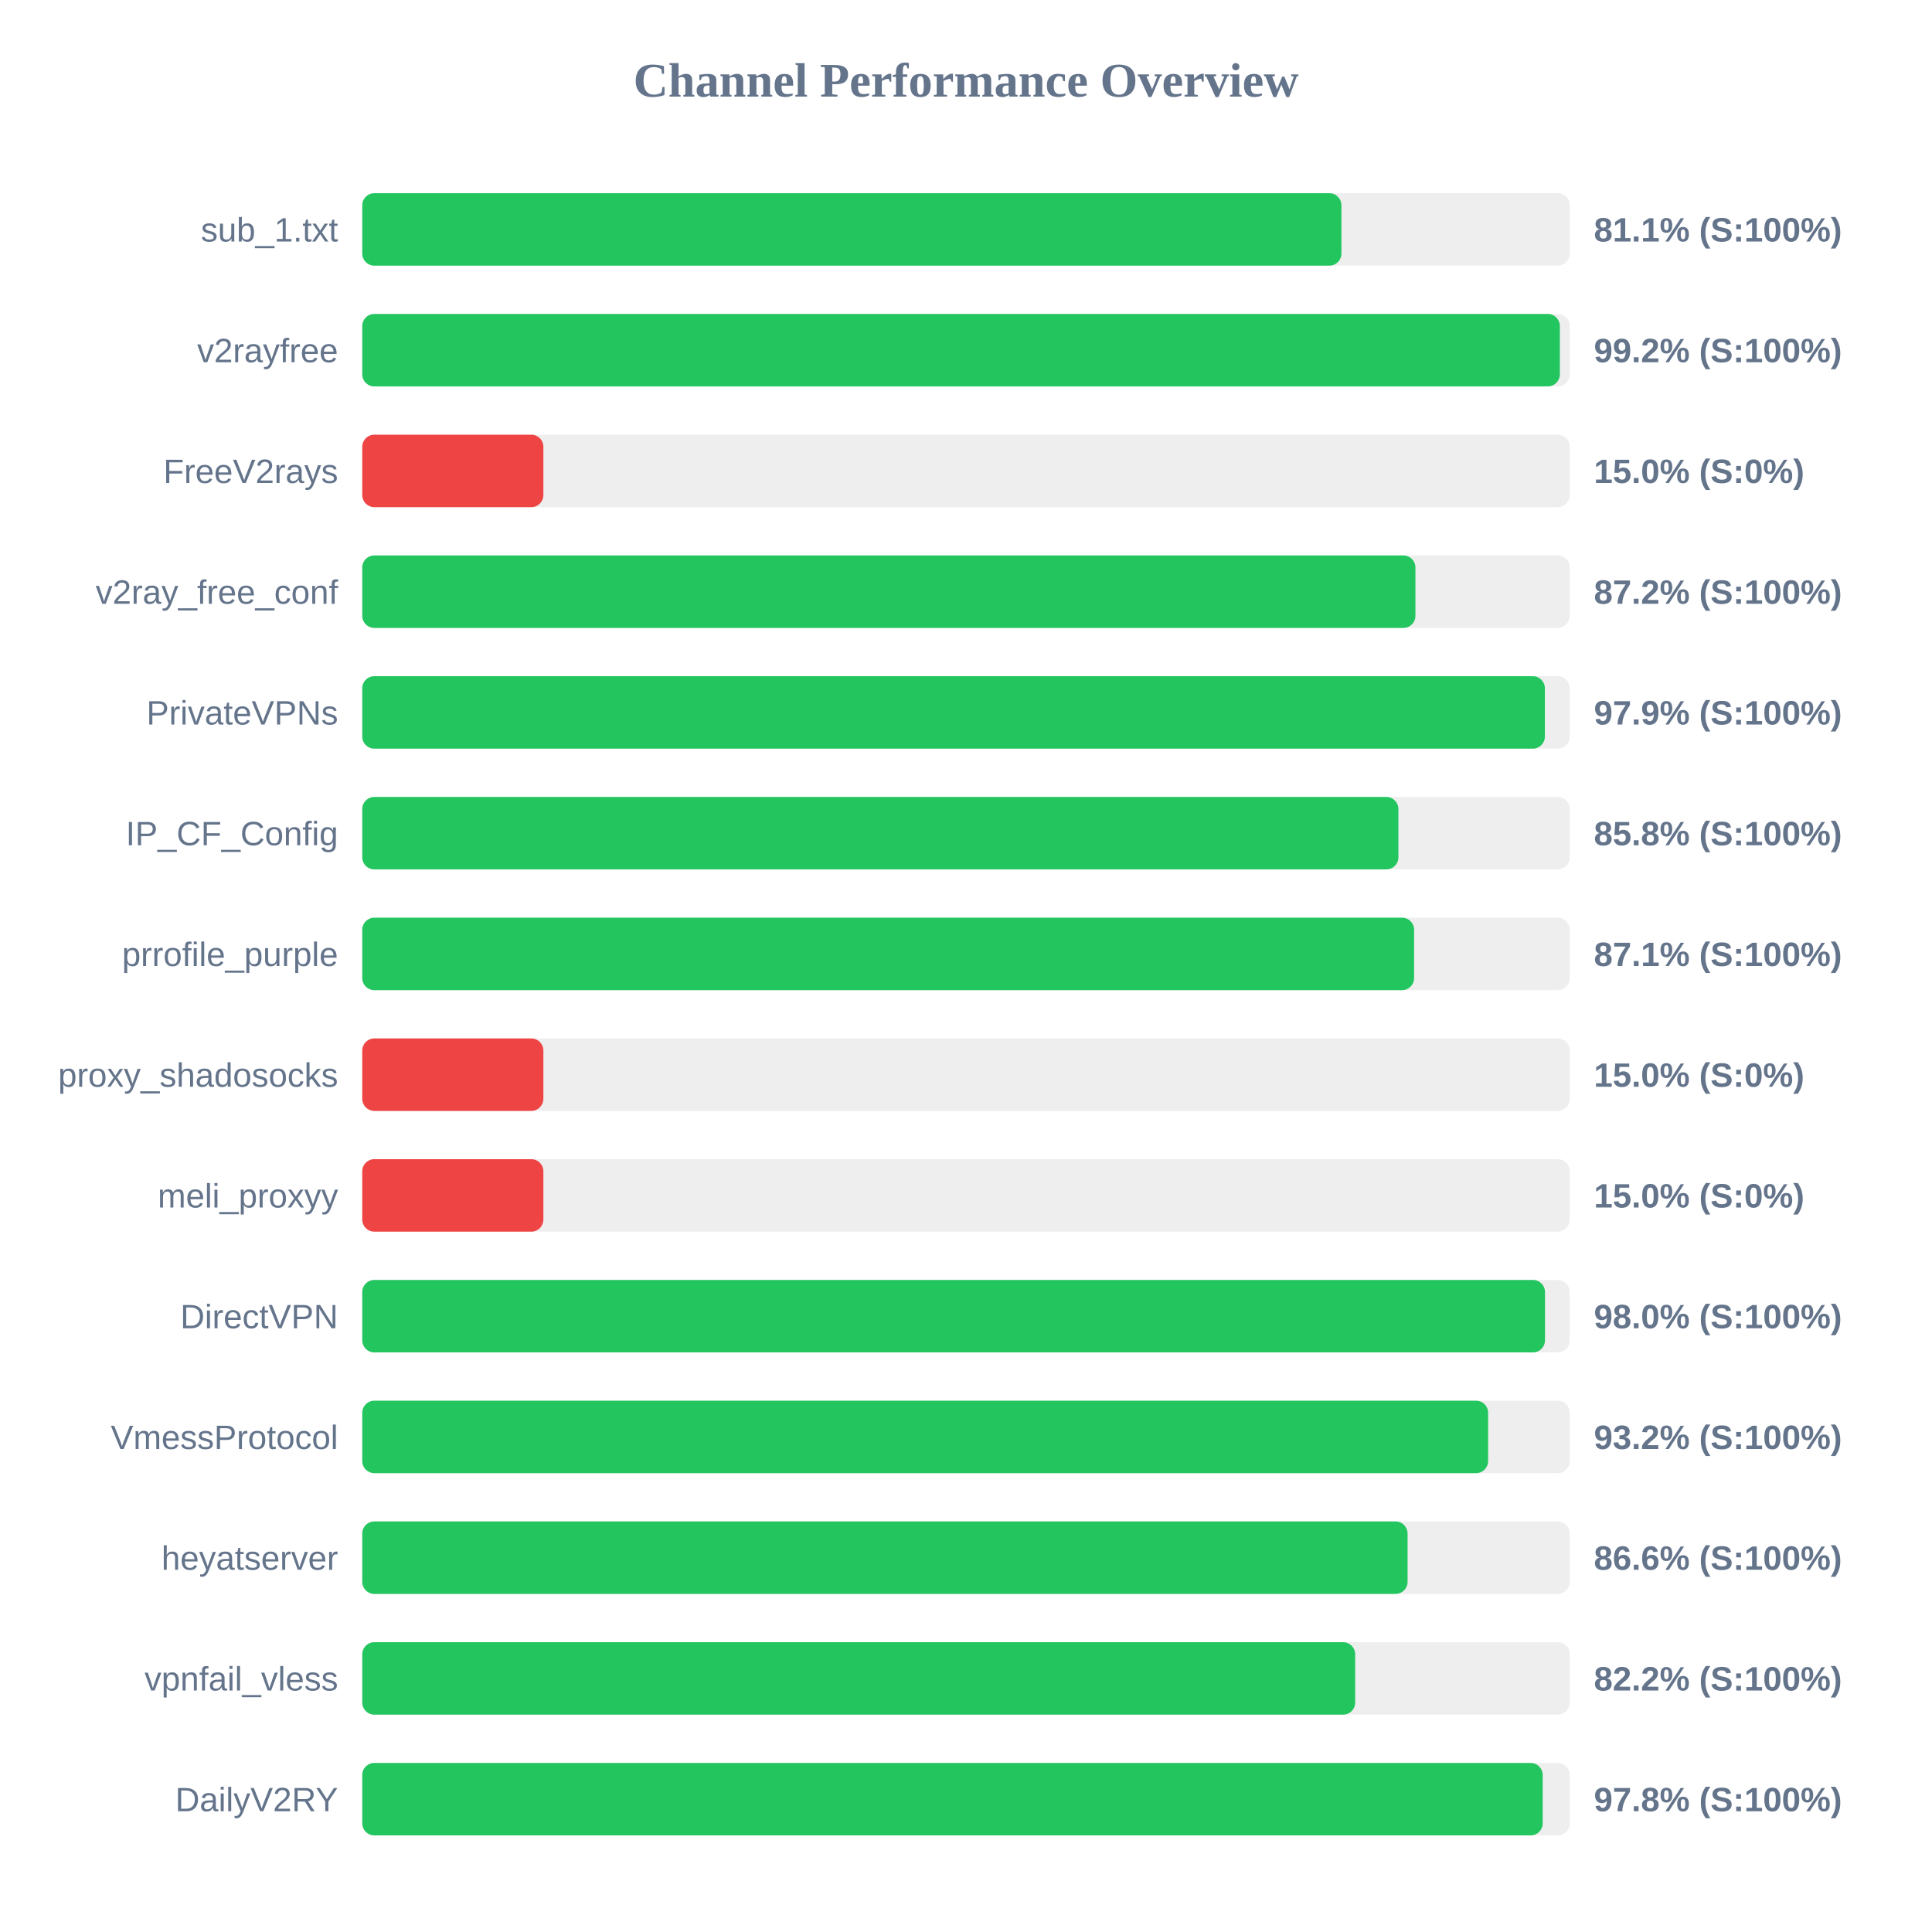
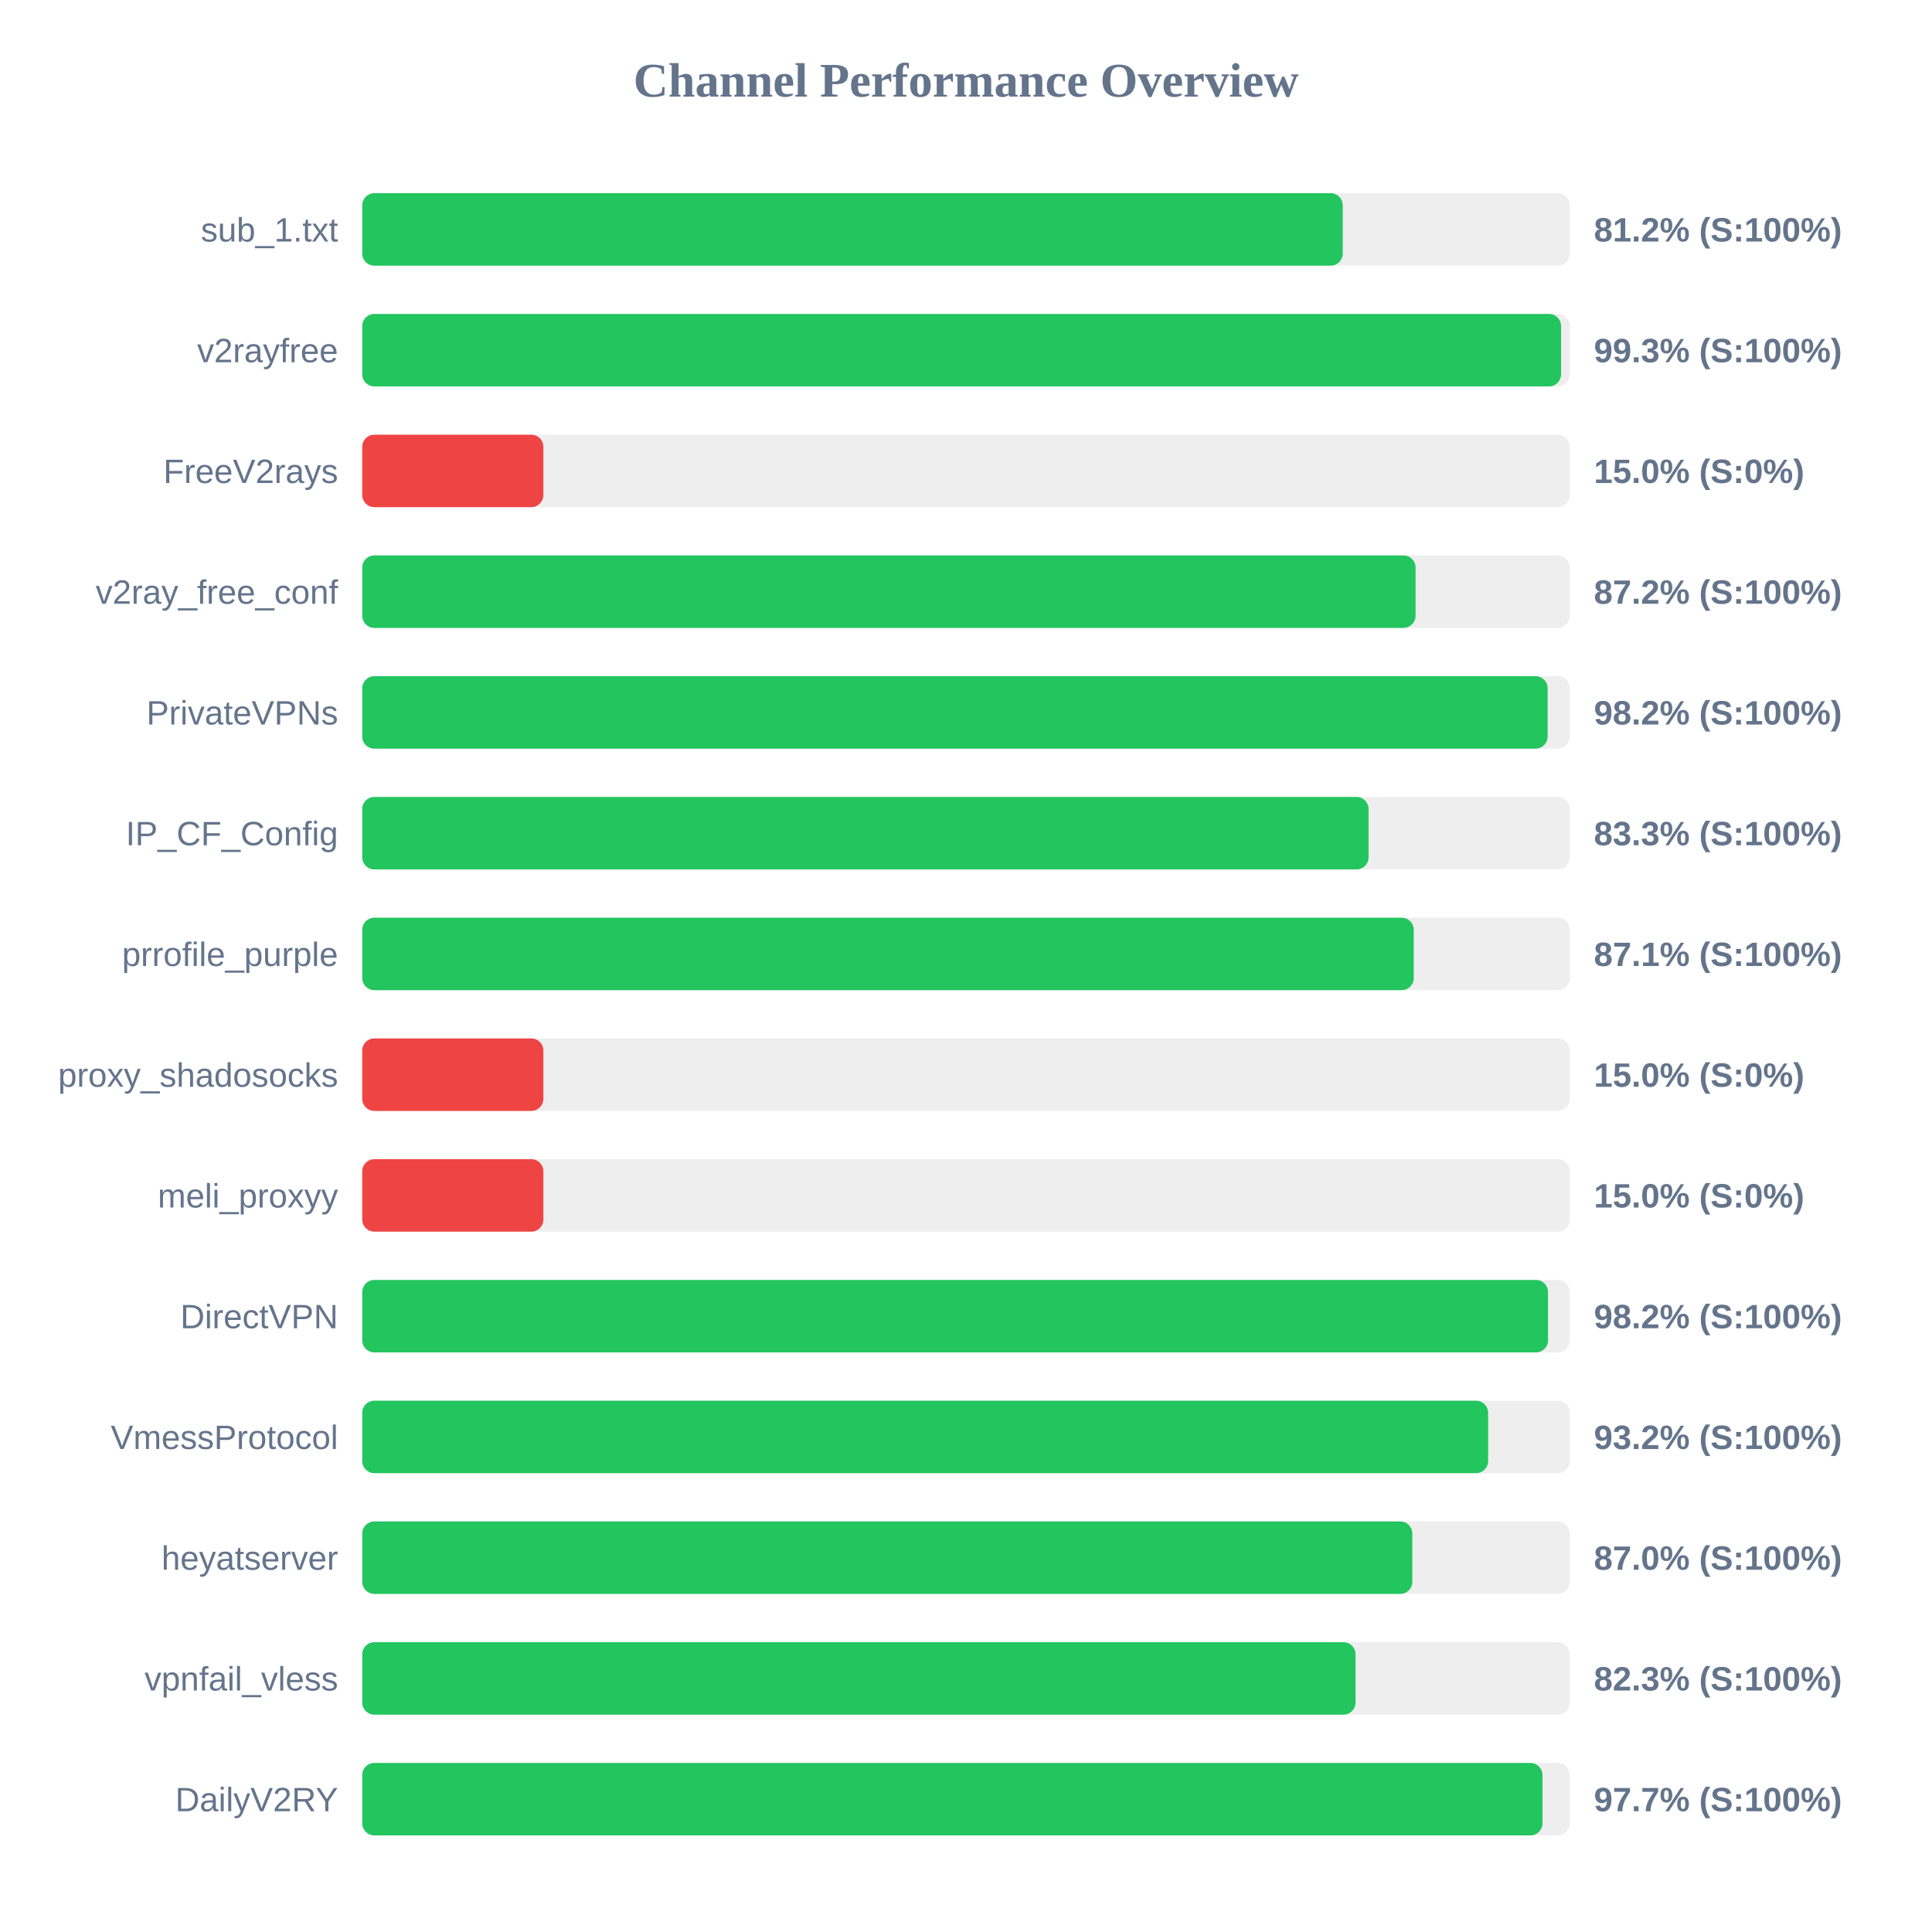
<svg xmlns="http://www.w3.org/2000/svg" width="800" height="800" version="1.1">
  <style>
        .row { font: 14px Arial; fill: #64748b; }
        .score { font: bold 14px Arial; fill: #64748b; }
    </style>
  <text x="400" y="40" text-anchor="middle" font-size="20px" font-weight="bold" fill="#64748b">Channel Performance Overview</text>
  <rect x="150" y="80" width="500" height="30" fill="#eee" rx="5" />
-   <rect x="150" y="80" width="405.45" height="30" fill="#22c55e" rx="5" />
+   <rect x="150" y="80" width="406.0" height="30" fill="#22c55e" rx="5" />
  <text x="140" y="100" text-anchor="end" class="row">sub_1.txt</text>
-   <text x="660" y="100" text-anchor="start" class="score">81.1% (S:100%)</text>
+   <text x="660" y="100" text-anchor="start" class="score">81.2% (S:100%)</text>
  <rect x="150" y="130" width="500" height="30" fill="#eee" rx="5" />
-   <rect x="150" y="130" width="495.9" height="30" fill="#22c55e" rx="5" />
+   <rect x="150" y="130" width="496.4" height="30" fill="#22c55e" rx="5" />
  <text x="140" y="150" text-anchor="end" class="row">v2rayfree</text>
-   <text x="660" y="150" text-anchor="start" class="score">99.2% (S:100%)</text>
+   <text x="660" y="150" text-anchor="start" class="score">99.3% (S:100%)</text>
  <rect x="150" y="180" width="500" height="30" fill="#eee" rx="5" />
  <rect x="150" y="180" width="75.0" height="30" fill="#ef4444" rx="5" />
  <text x="140" y="200" text-anchor="end" class="row">FreeV2rays</text>
  <text x="660" y="200" text-anchor="start" class="score">15.0% (S:0%)</text>
  <rect x="150" y="230" width="500" height="30" fill="#eee" rx="5" />
-   <rect x="150" y="230" width="436.1" height="30" fill="#22c55e" rx="5" />
+   <rect x="150" y="230" width="436.15" height="30" fill="#22c55e" rx="5" />
  <text x="140" y="250" text-anchor="end" class="row">v2ray_free_conf</text>
  <text x="660" y="250" text-anchor="start" class="score">87.2% (S:100%)</text>
  <rect x="150" y="280" width="500" height="30" fill="#eee" rx="5" />
-   <rect x="150" y="280" width="489.7" height="30" fill="#22c55e" rx="5" />
+   <rect x="150" y="280" width="490.85" height="30" fill="#22c55e" rx="5" />
  <text x="140" y="300" text-anchor="end" class="row">PrivateVPNs</text>
-   <text x="660" y="300" text-anchor="start" class="score">97.9% (S:100%)</text>
+   <text x="660" y="300" text-anchor="start" class="score">98.2% (S:100%)</text>
  <rect x="150" y="330" width="500" height="30" fill="#eee" rx="5" />
-   <rect x="150" y="330" width="429.05" height="30" fill="#22c55e" rx="5" />
+   <rect x="150" y="330" width="416.7" height="30" fill="#22c55e" rx="5" />
  <text x="140" y="350" text-anchor="end" class="row">IP_CF_Config</text>
-   <text x="660" y="350" text-anchor="start" class="score">85.8% (S:100%)</text>
+   <text x="660" y="350" text-anchor="start" class="score">83.3% (S:100%)</text>
  <rect x="150" y="380" width="500" height="30" fill="#eee" rx="5" />
-   <rect x="150" y="380" width="435.55" height="30" fill="#22c55e" rx="5" />
+   <rect x="150" y="380" width="435.4" height="30" fill="#22c55e" rx="5" />
  <text x="140" y="400" text-anchor="end" class="row">prrofile_purple</text>
  <text x="660" y="400" text-anchor="start" class="score">87.1% (S:100%)</text>
  <rect x="150" y="430" width="500" height="30" fill="#eee" rx="5" />
  <rect x="150" y="430" width="75.0" height="30" fill="#ef4444" rx="5" />
  <text x="140" y="450" text-anchor="end" class="row">proxy_shadosocks</text>
  <text x="660" y="450" text-anchor="start" class="score">15.0% (S:0%)</text>
  <rect x="150" y="480" width="500" height="30" fill="#eee" rx="5" />
  <rect x="150" y="480" width="75.0" height="30" fill="#ef4444" rx="5" />
  <text x="140" y="500" text-anchor="end" class="row">meli_proxyy</text>
  <text x="660" y="500" text-anchor="start" class="score">15.0% (S:0%)</text>
  <rect x="150" y="530" width="500" height="30" fill="#eee" rx="5" />
-   <rect x="150" y="530" width="489.75" height="30" fill="#22c55e" rx="5" />
+   <rect x="150" y="530" width="491.0" height="30" fill="#22c55e" rx="5" />
  <text x="140" y="550" text-anchor="end" class="row">DirectVPN</text>
-   <text x="660" y="550" text-anchor="start" class="score">98.0% (S:100%)</text>
+   <text x="660" y="550" text-anchor="start" class="score">98.2% (S:100%)</text>
  <rect x="150" y="580" width="500" height="30" fill="#eee" rx="5" />
  <rect x="150" y="580" width="466.2" height="30" fill="#22c55e" rx="5" />
  <text x="140" y="600" text-anchor="end" class="row">VmessProtocol</text>
  <text x="660" y="600" text-anchor="start" class="score">93.2% (S:100%)</text>
  <rect x="150" y="630" width="500" height="30" fill="#eee" rx="5" />
-   <rect x="150" y="630" width="432.85" height="30" fill="#22c55e" rx="5" />
+   <rect x="150" y="630" width="434.8" height="30" fill="#22c55e" rx="5" />
  <text x="140" y="650" text-anchor="end" class="row">heyatserver</text>
-   <text x="660" y="650" text-anchor="start" class="score">86.6% (S:100%)</text>
+   <text x="660" y="650" text-anchor="start" class="score">87.0% (S:100%)</text>
  <rect x="150" y="680" width="500" height="30" fill="#eee" rx="5" />
-   <rect x="150" y="680" width="411.15" height="30" fill="#22c55e" rx="5" />
+   <rect x="150" y="680" width="411.3" height="30" fill="#22c55e" rx="5" />
  <text x="140" y="700" text-anchor="end" class="row">vpnfail_vless</text>
-   <text x="660" y="700" text-anchor="start" class="score">82.2% (S:100%)</text>
+   <text x="660" y="700" text-anchor="start" class="score">82.3% (S:100%)</text>
  <rect x="150" y="730" width="500" height="30" fill="#eee" rx="5" />
-   <rect x="150" y="730" width="488.8" height="30" fill="#22c55e" rx="5" />
+   <rect x="150" y="730" width="488.7" height="30" fill="#22c55e" rx="5" />
  <text x="140" y="750" text-anchor="end" class="row">DailyV2RY</text>
-   <text x="660" y="750" text-anchor="start" class="score">97.8% (S:100%)</text>
+   <text x="660" y="750" text-anchor="start" class="score">97.7% (S:100%)</text>
</svg>
